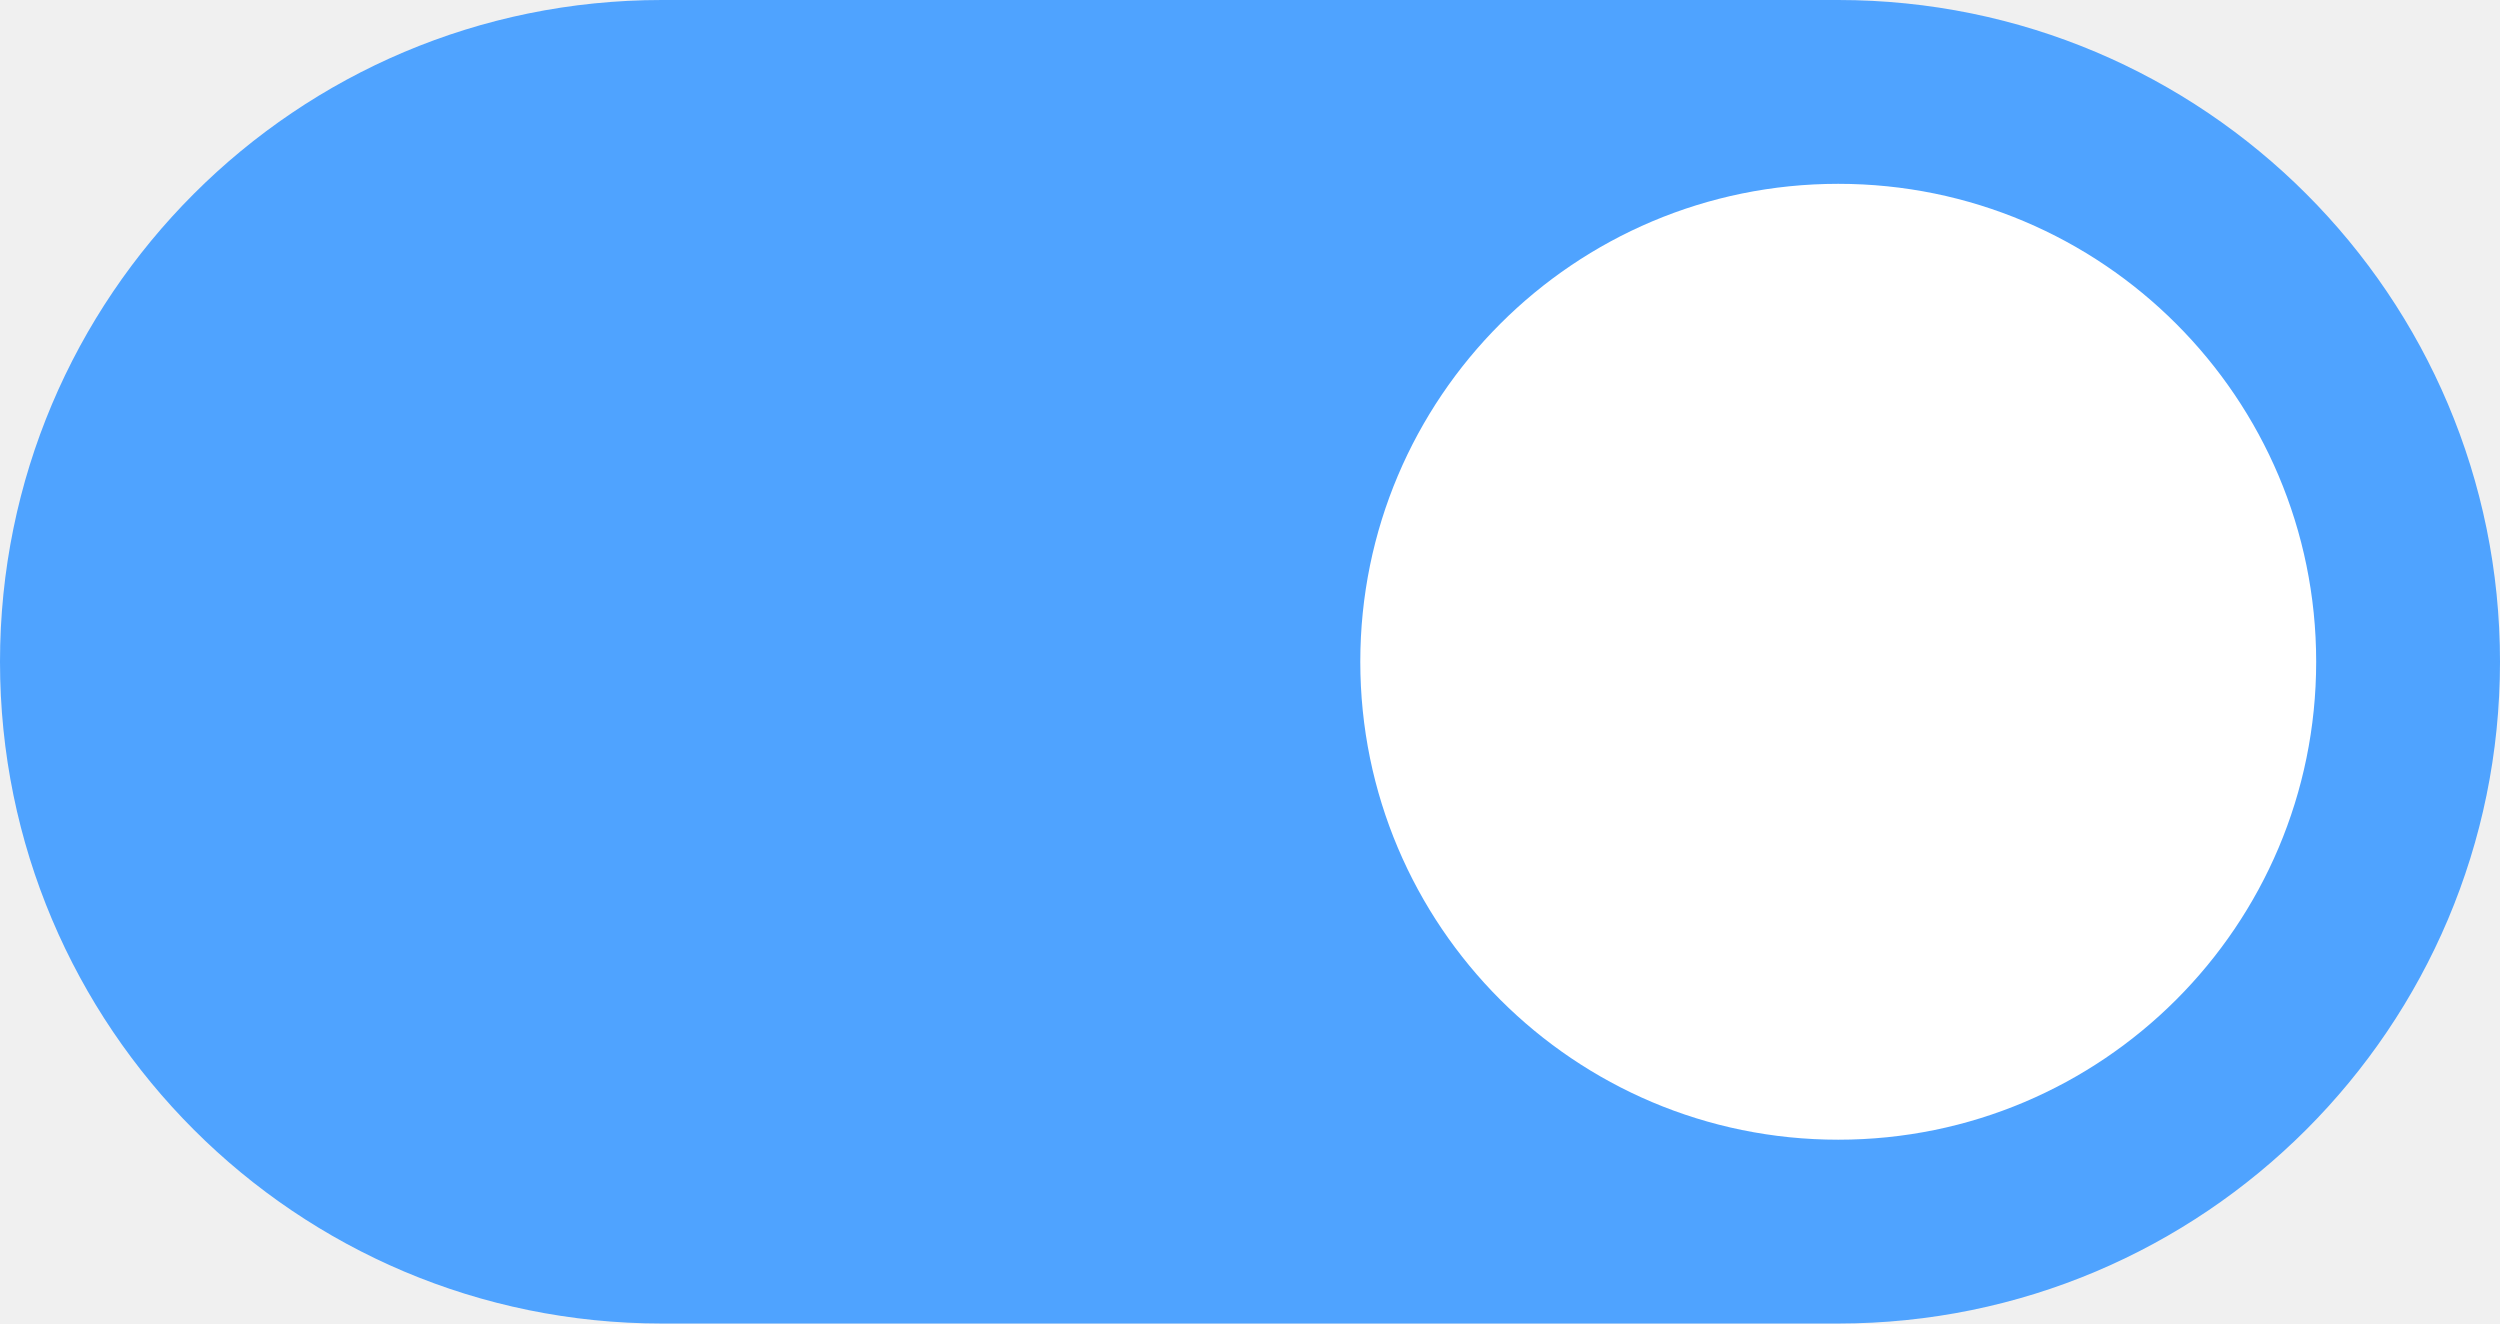
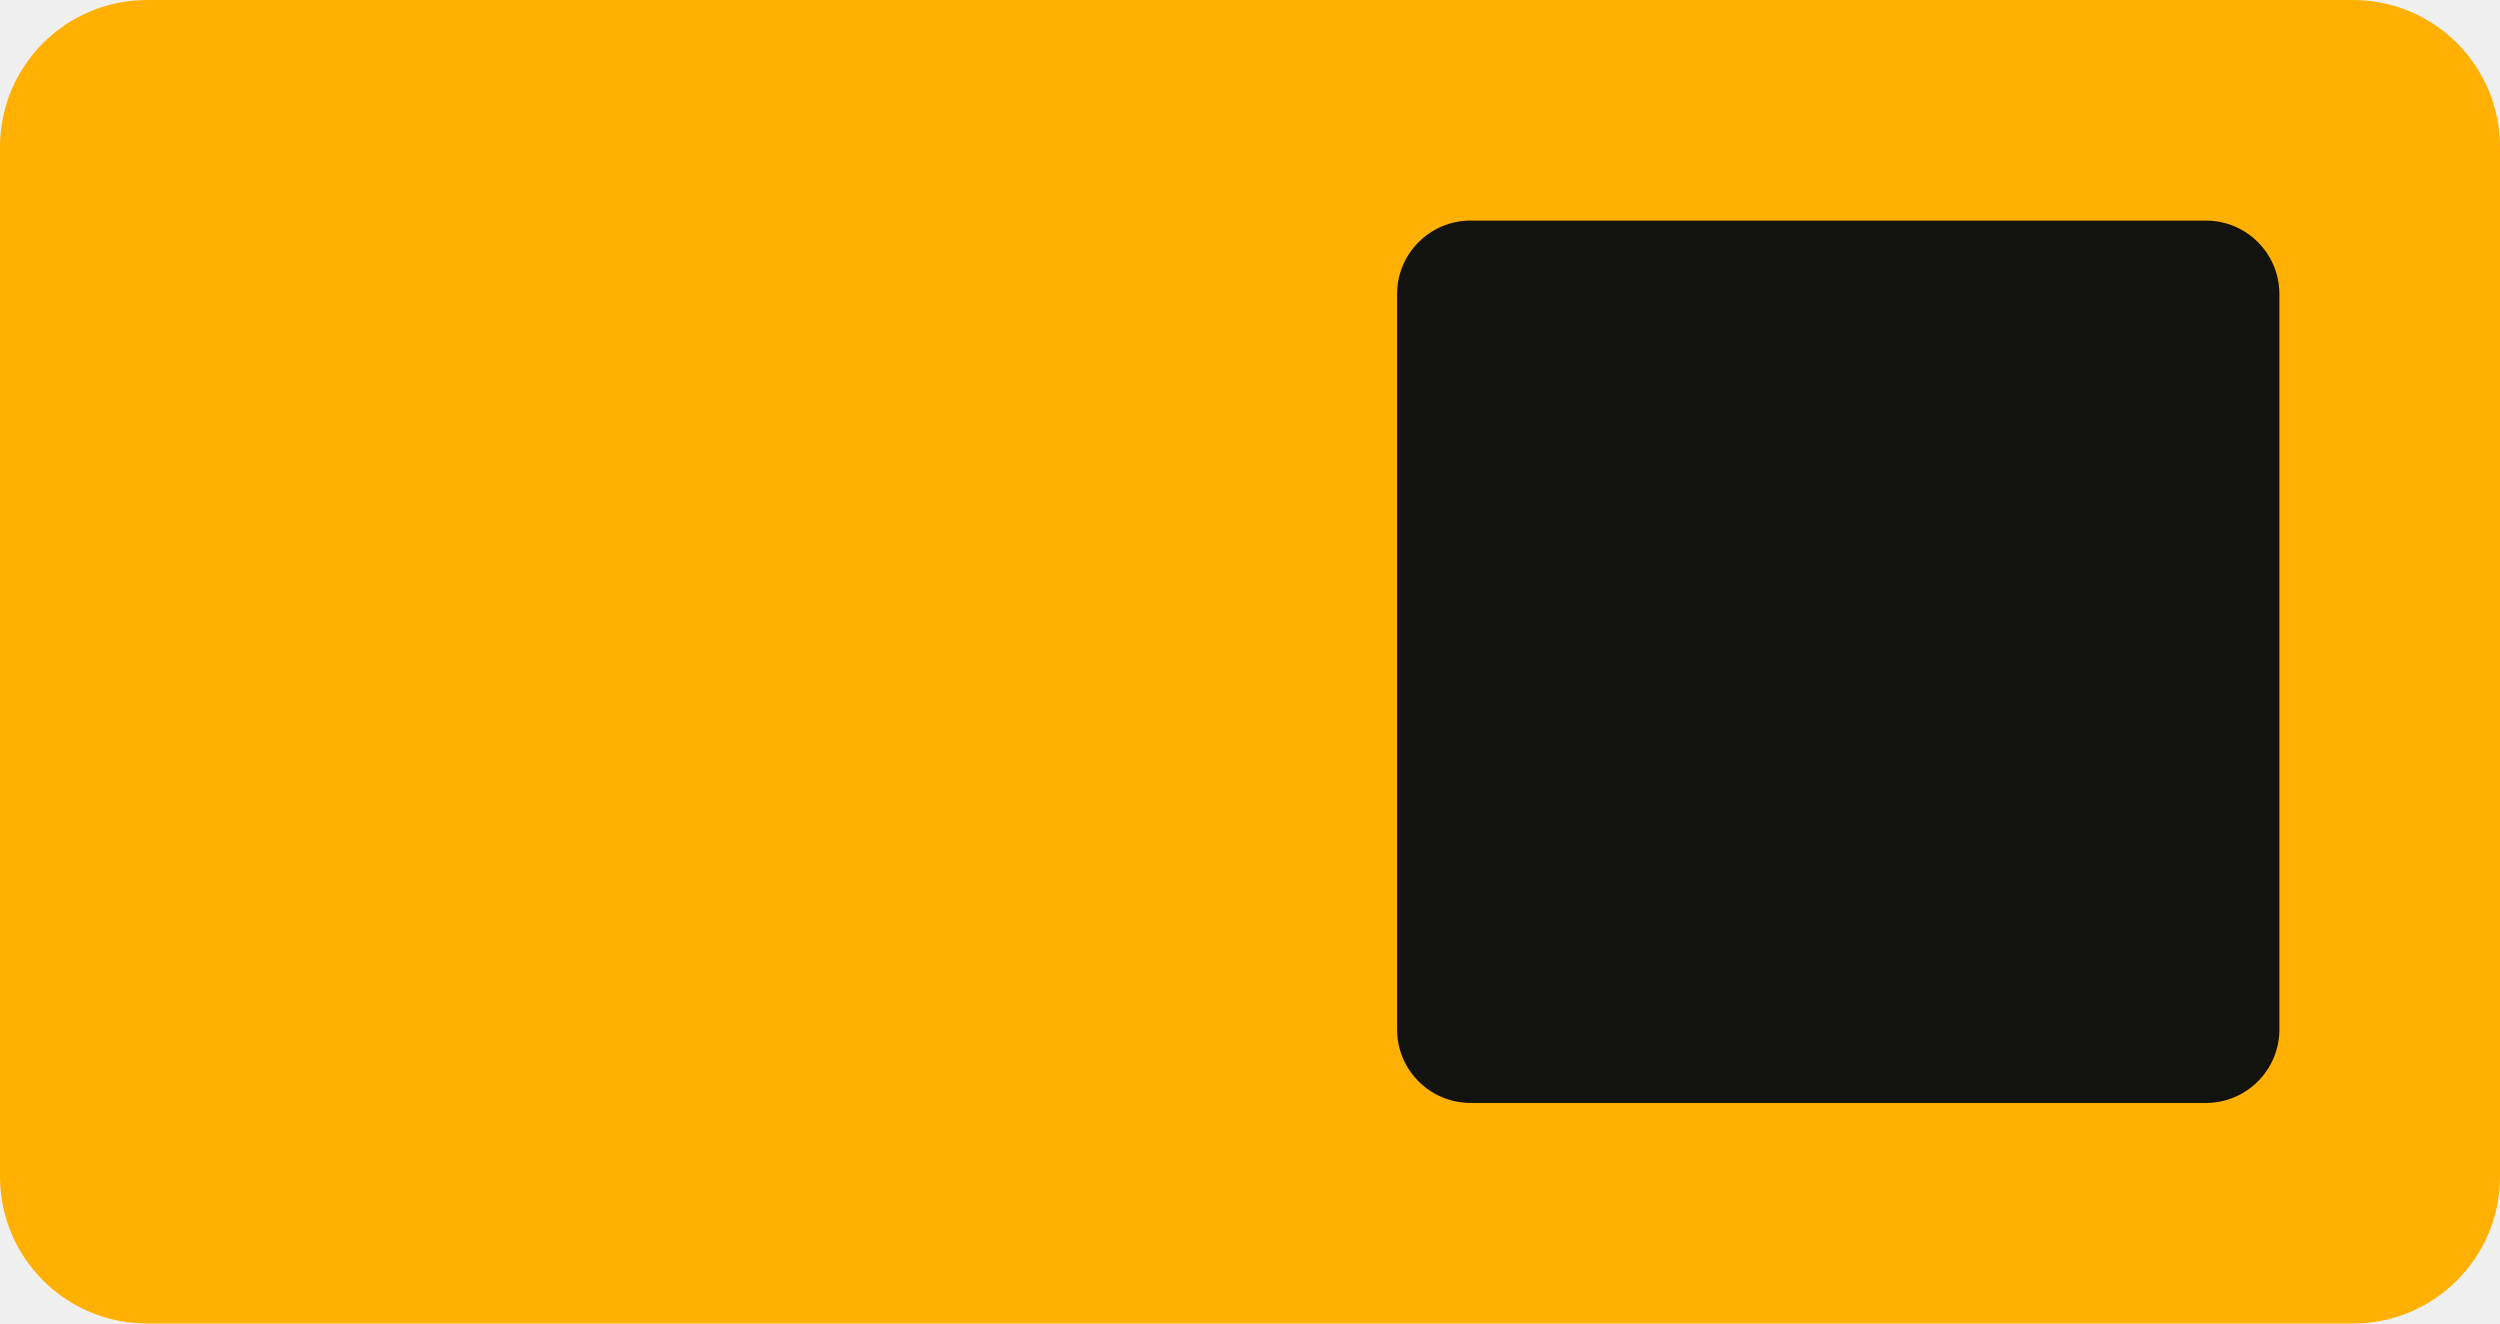
<svg xmlns="http://www.w3.org/2000/svg" width="34" height="18" viewBox="0 0 34 18">
-   <rect width="34" height="18" rx="9" fill="#4fa3ff" />
-   <circle cx="25" cy="9" r="6.5" fill="#ffffff" />
+   <rect width="34" height="18" rx="2" fill="#ffb000" />
+   <rect x="19" y="3" width="12" height="12" rx="1" fill="#12130f" />
</svg>
